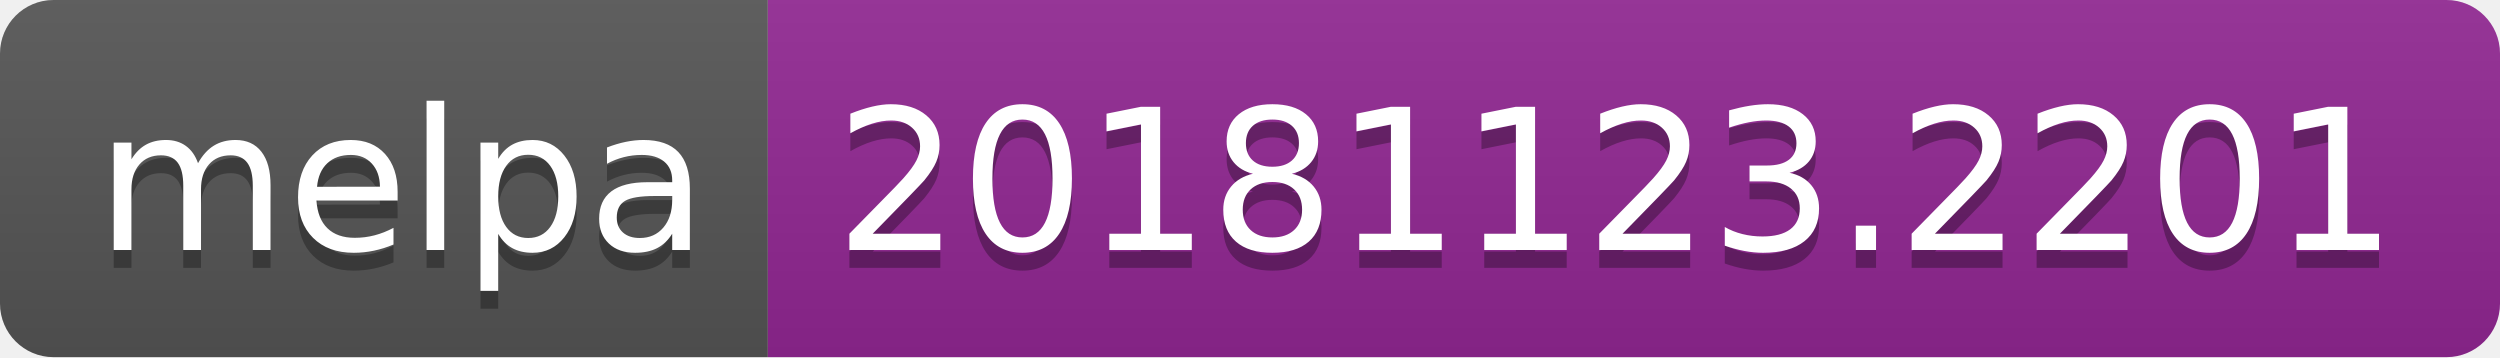
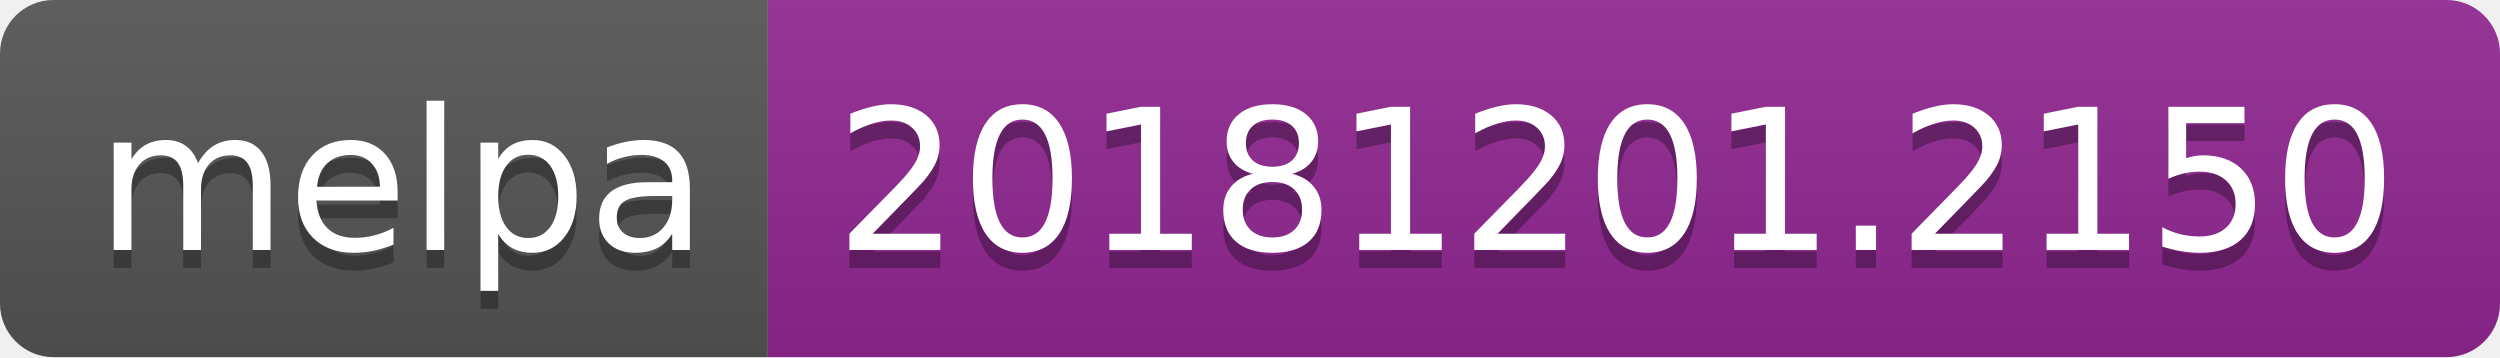
<svg xmlns="http://www.w3.org/2000/svg" width="140" height="20">
  <linearGradient id="b" x2="0" y2="100%">
    <stop offset="0" stop-color="#bbb" stop-opacity=".1" />
    <stop offset="1" stop-opacity=".1" />
  </linearGradient>
  <clipPath id="a">
    <rect width="140" height="20" rx="3" fill="#fff" />
  </clipPath>
  <g clip-path="url(#a)">
    <path fill="#555" d="M0 0h43v20H0z" />
    <path fill="#922793" d="M43 0h97v20H43z" />
    <path fill="url(#b)" d="M0 0h140v20H0z" />
  </g>
  <g fill="#fff" text-anchor="middle" font-family="DejaVu Sans,Verdana,Geneva,sans-serif" font-size="110">
    <text x="225" y="150" fill="#010101" fill-opacity=".3" transform="scale(.1)" textLength="330">melpa</text>
    <text x="225" y="140" transform="scale(.1)" textLength="330">melpa</text>
-     <text x="905" y="150" fill="#010101" fill-opacity=".3" transform="scale(.1)" textLength="870">20181123.2201</text>
-     <text x="905" y="140" transform="scale(.1)" textLength="870">20181123.2201</text>
+     <text x="905" y="150" fill="#010101" fill-opacity=".3" transform="scale(.1)" textLength="870">20181201.2150</text>
+     <text x="905" y="140" transform="scale(.1)" textLength="870">20181201.2150</text>
  </g>
</svg>
